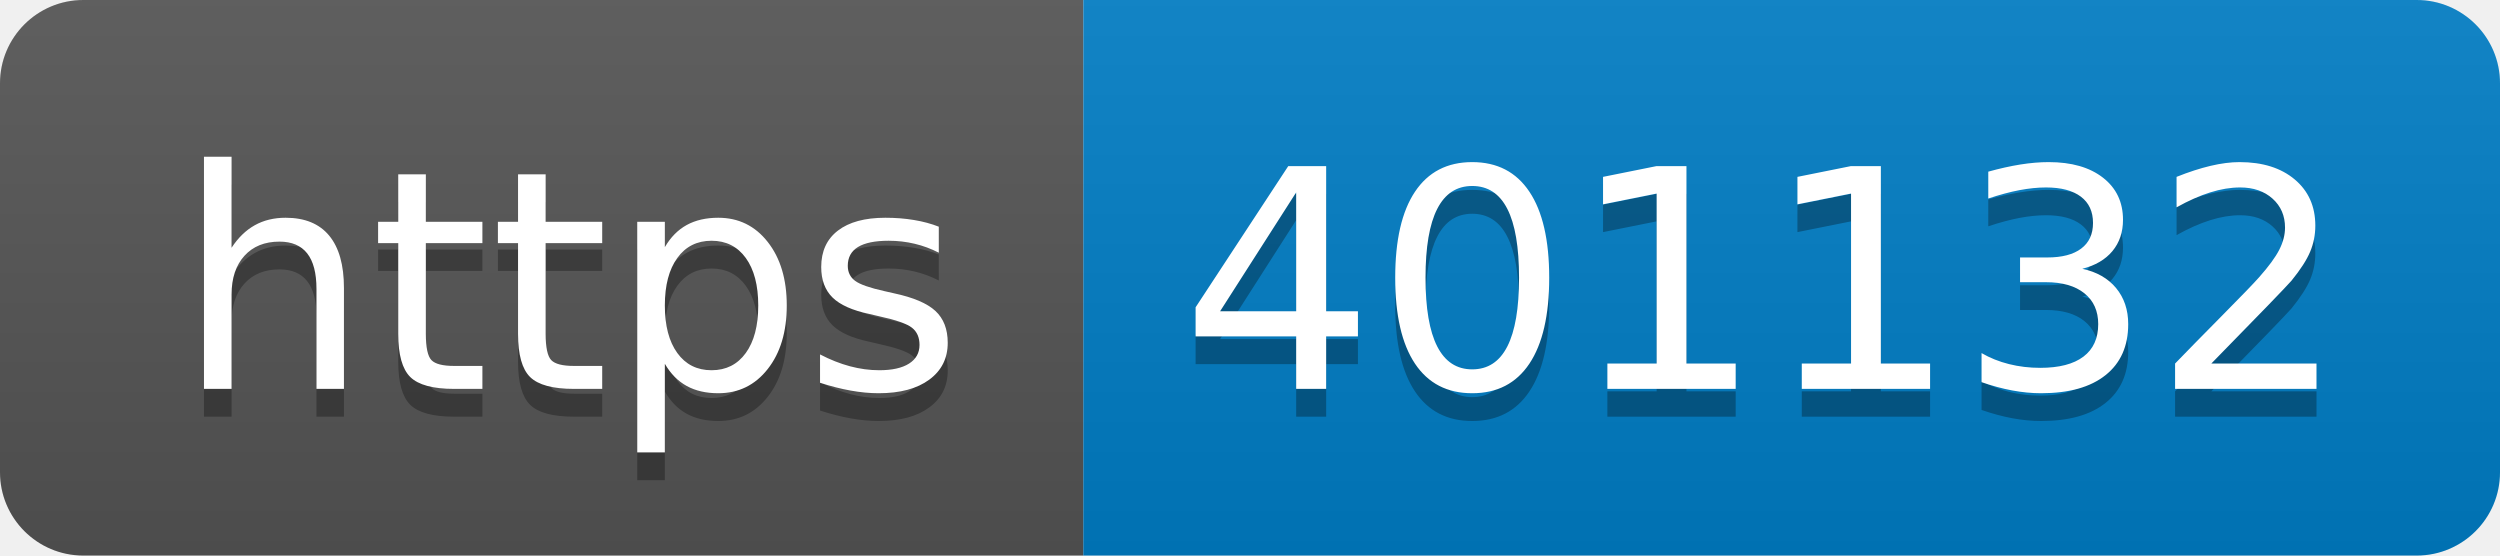
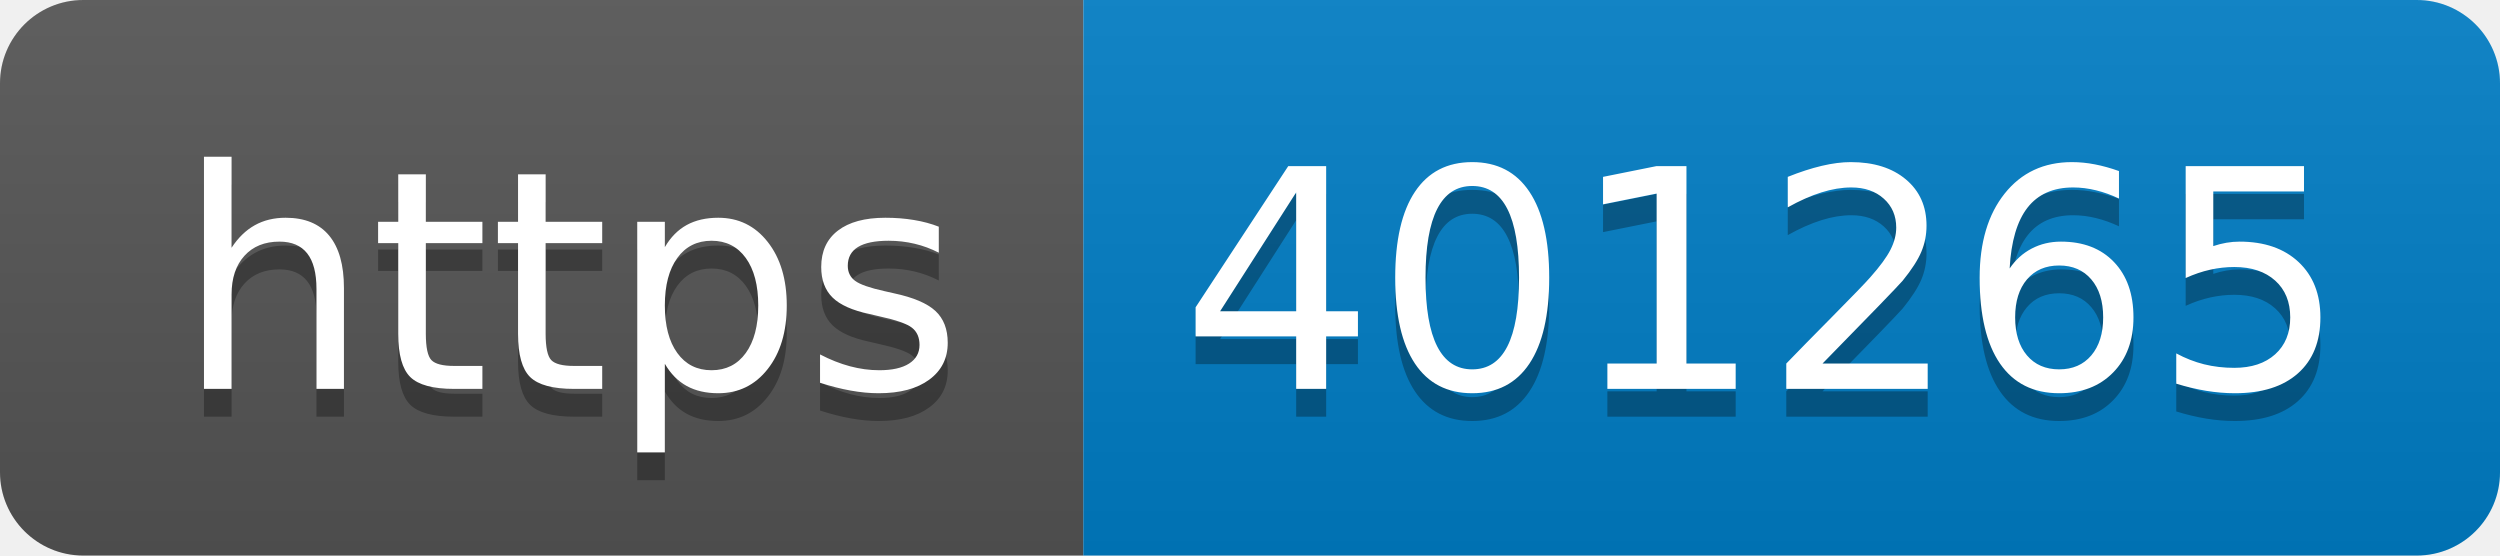
- <svg xmlns="http://www.w3.org/2000/svg" width="90" height="20" role="img" aria-label="https: 401132">
+ <svg xmlns="http://www.w3.org/2000/svg" width="90" height="20" role="img" aria-label="https: 401265">
  <linearGradient id="s" x2="0" y2="100%">
    <stop offset="0" stop-color="#bbb" stop-opacity=".1" />
    <stop offset="1" stop-opacity=".1" />
  </linearGradient>
  <clipPath id="r">
    <rect width="90" height="20" rx="3" fill="#fff" />
  </clipPath>
  <g clip-path="url(#r)">
    <rect width="39" height="20" fill="#555" />
    <rect x="39" width="51" height="20" fill="#007ec6" />
    <rect width="90" height="20" fill="url(#s)" />
  </g>
  <g fill="#fff" text-anchor="middle" font-family="Verdana,Geneva,DejaVu Sans,sans-serif" text-rendering="geometricPrecision" font-size="110">
    <text aria-hidden="true" x="205" y="150" fill="#010101" fill-opacity=".3" transform="scale(.1)" textLength="290">https</text>
    <text x="205" y="140" transform="scale(.1)" fill="#fff" textLength="290">https</text>
-     <text aria-hidden="true" x="635" y="150" fill="#010101" fill-opacity=".3" transform="scale(.1)" textLength="410">401132</text>
-     <text x="635" y="140" transform="scale(.1)" fill="#fff" textLength="410">401132</text>
+     <text aria-hidden="true" x="635" y="150" fill="#010101" fill-opacity=".3" transform="scale(.1)" textLength="410">401265</text>
+     <text x="635" y="140" transform="scale(.1)" fill="#fff" textLength="410">401265</text>
  </g>
</svg>
